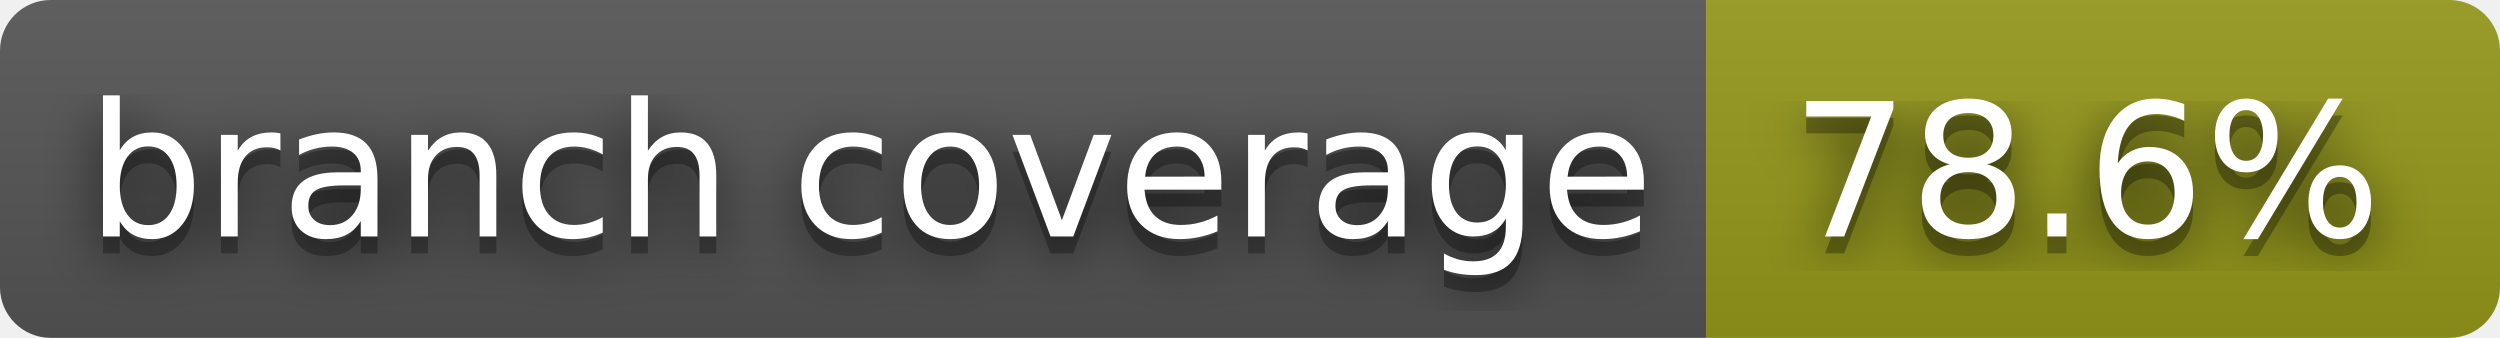
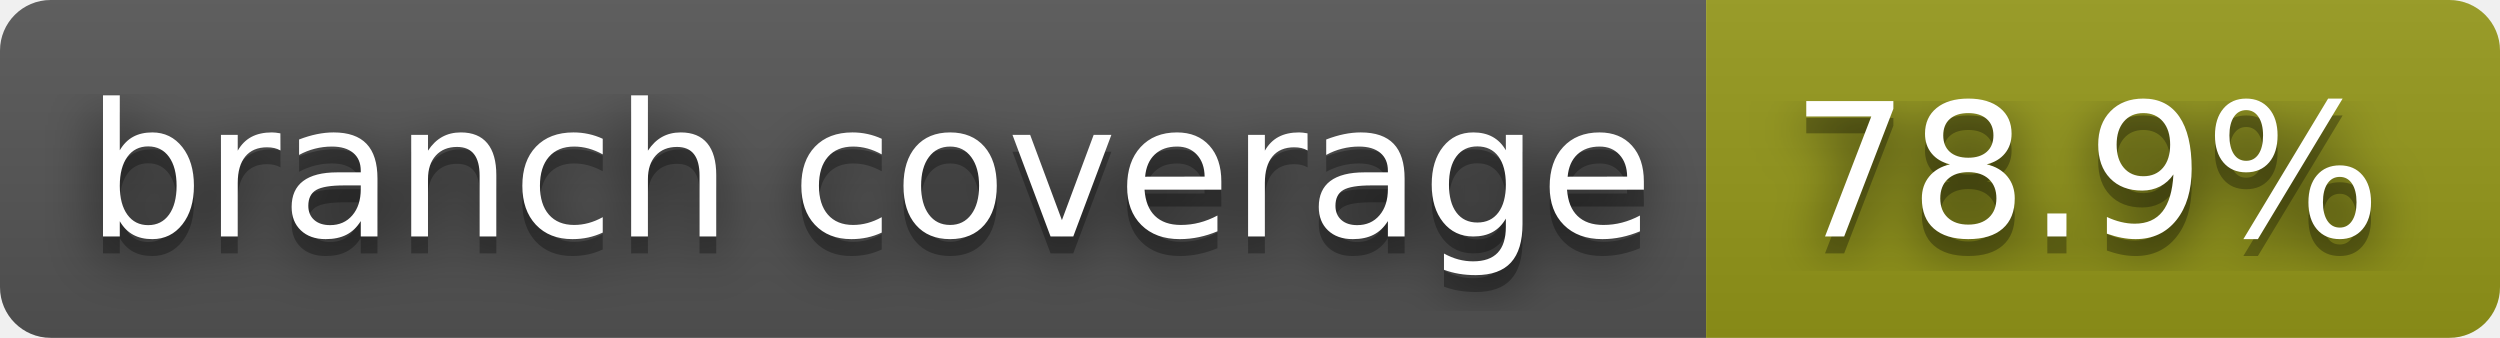
- <svg xmlns="http://www.w3.org/2000/svg" width="148" height="20" role="img" aria-label="branch coverage: 78.6%">
+ <svg xmlns="http://www.w3.org/2000/svg" width="148" height="20" role="img" aria-label="branch coverage: 78.9%">
  <filter id="blur">
    <feGaussianBlur stdDeviation="16" />
  </filter>
  <linearGradient id="s" x2="0" y2="100%">
    <stop offset="0" stop-color="#bbb" stop-opacity=".1" />
    <stop offset="1" stop-opacity=".1" />
  </linearGradient>
  <clipPath id="r">
    <rect width="148" height="20" rx="3" />
  </clipPath>
  <g clip-path="url(#r)">
    <rect width="101" height="20" fill="#555" />
    <rect x="101" width="47" height="20" fill="#95991a" />
    <rect width="148" height="20" fill="url(#s)" />
  </g>
  <g fill="#fff" text-anchor="middle" font-family="Verdana,Geneva,DejaVu Sans,sans-serif" text-rendering="geometricPrecision" font-size="110">
    <g transform="scale(.1)">
      <g aria-hidden="true" fill="#010101">
        <text x="515" y="150" fill-opacity=".8" filter="url(#blur)" textLength="910">branch coverage</text>
        <text x="515" y="150" fill-opacity=".3" textLength="910">branch coverage</text>
      </g>
      <text x="515" y="140" textLength="910">branch coverage</text>
    </g>
    <g transform="scale(.1)">
      <g aria-hidden="true" fill="#010101">
-         <text x="1235" y="150" fill-opacity=".8" filter="url(#blur)" textLength="370">78.6%</text>
-         <text x="1235" y="150" fill-opacity=".3" textLength="370">78.6%</text>
+         <text x="1235" y="150" fill-opacity=".8" filter="url(#blur)" textLength="370">78.9%</text>
+         <text x="1235" y="150" fill-opacity=".3" textLength="370">78.9%</text>
      </g>
-       <text x="1235" y="140" textLength="370">78.6%</text>
+       <text x="1235" y="140" textLength="370">78.9%</text>
    </g>
  </g>
</svg>
